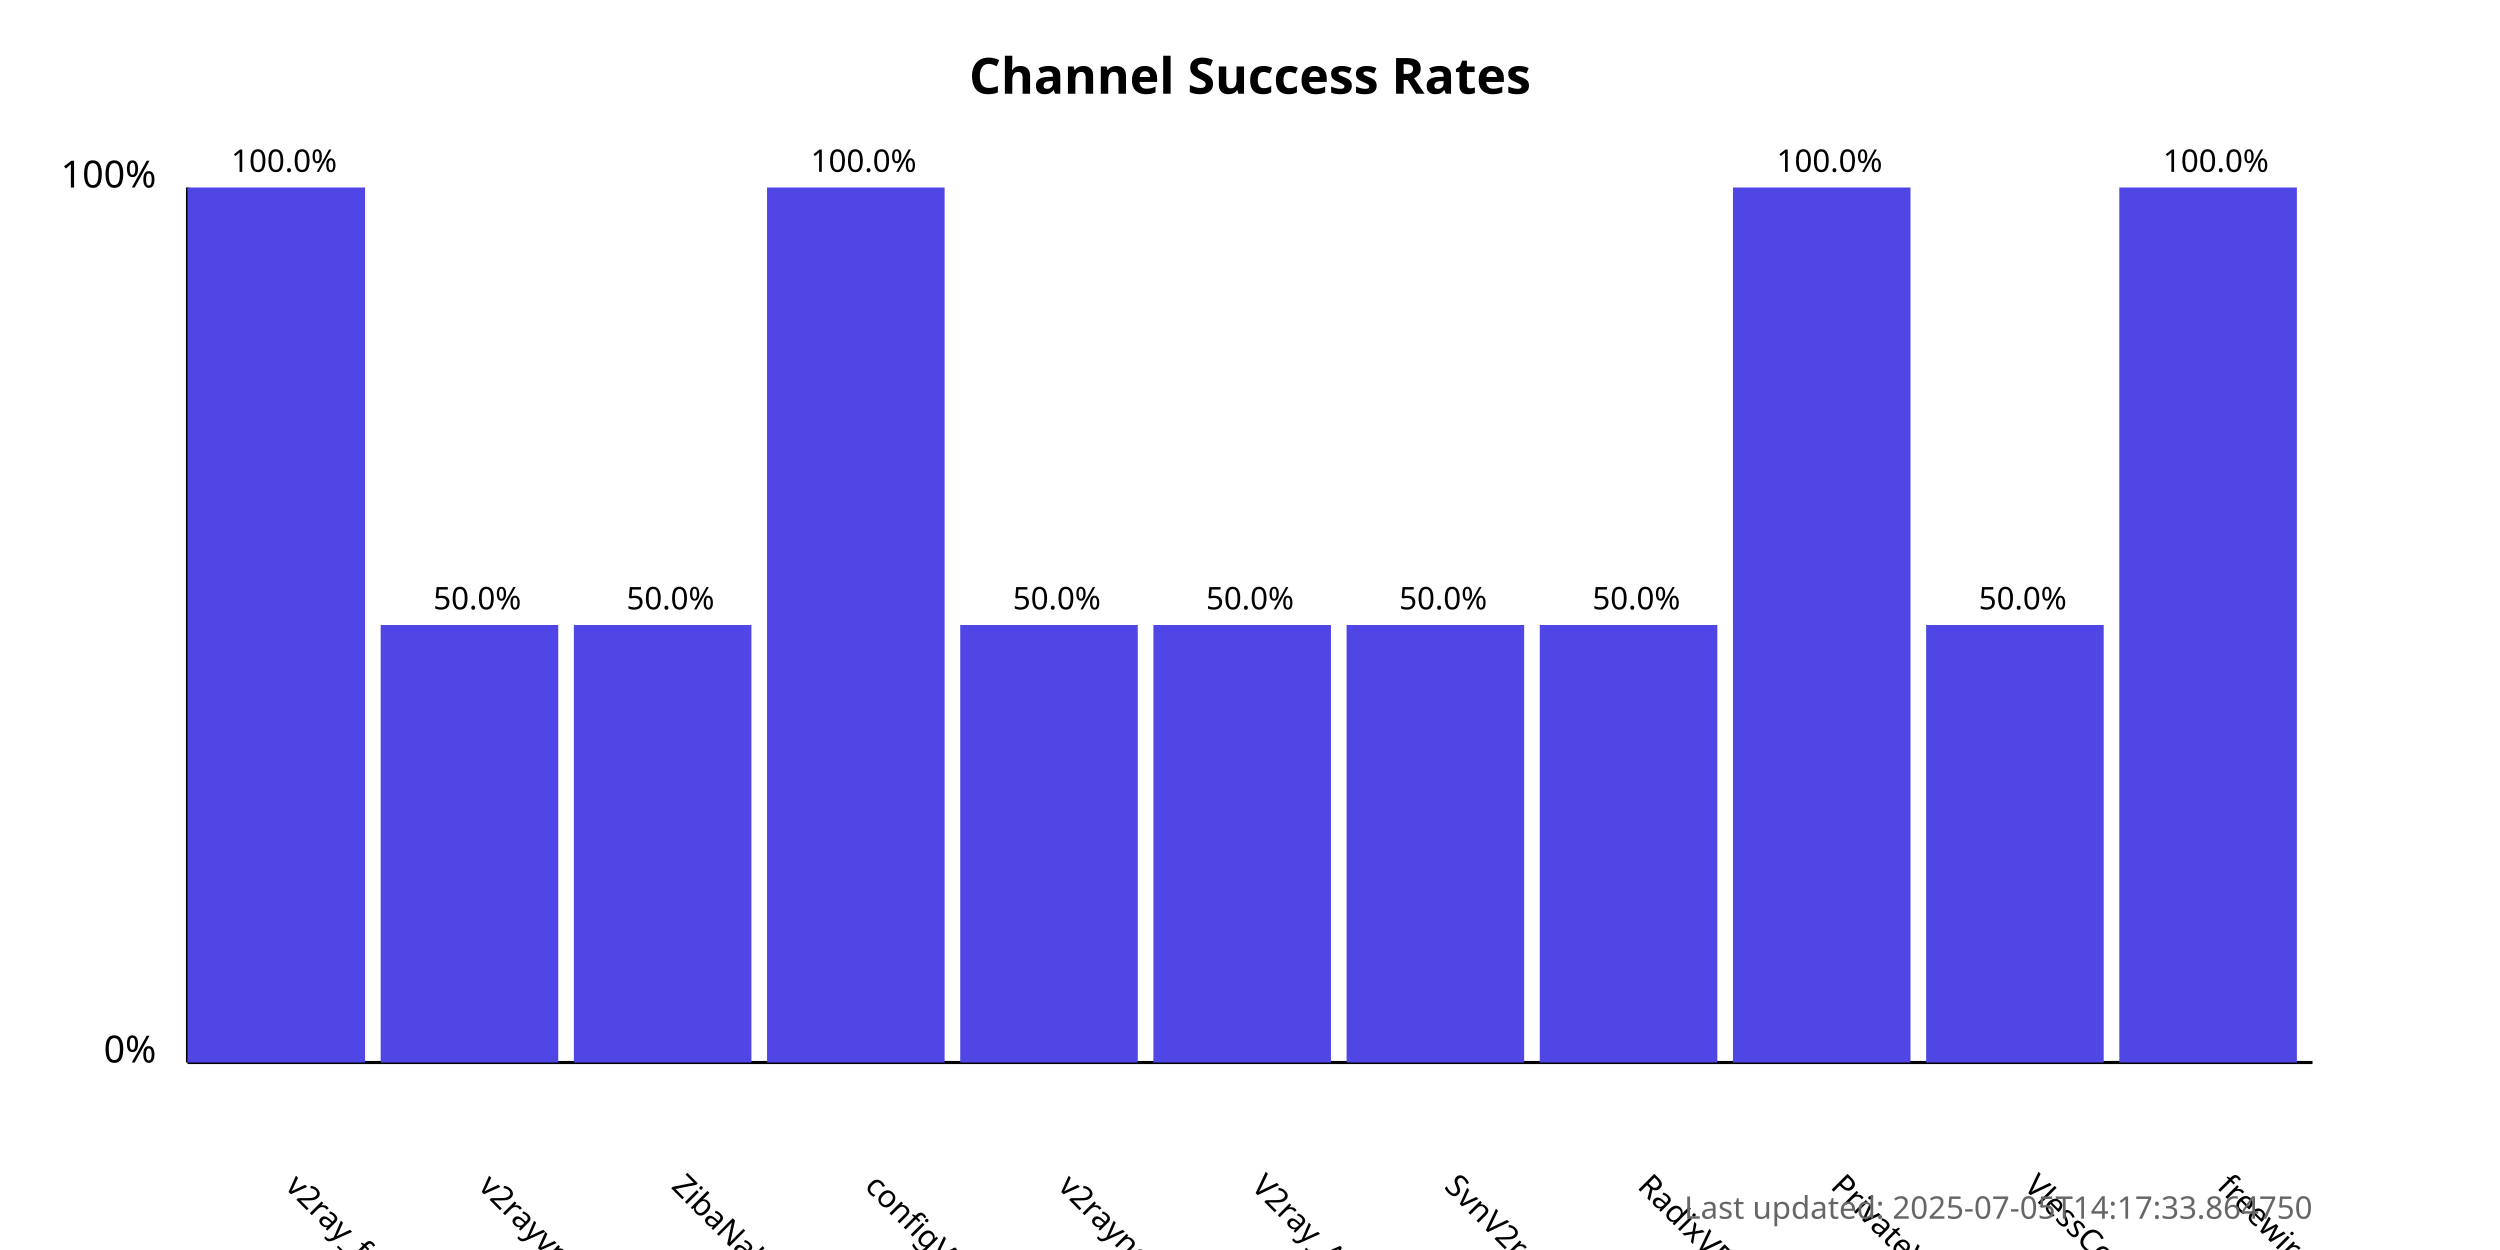
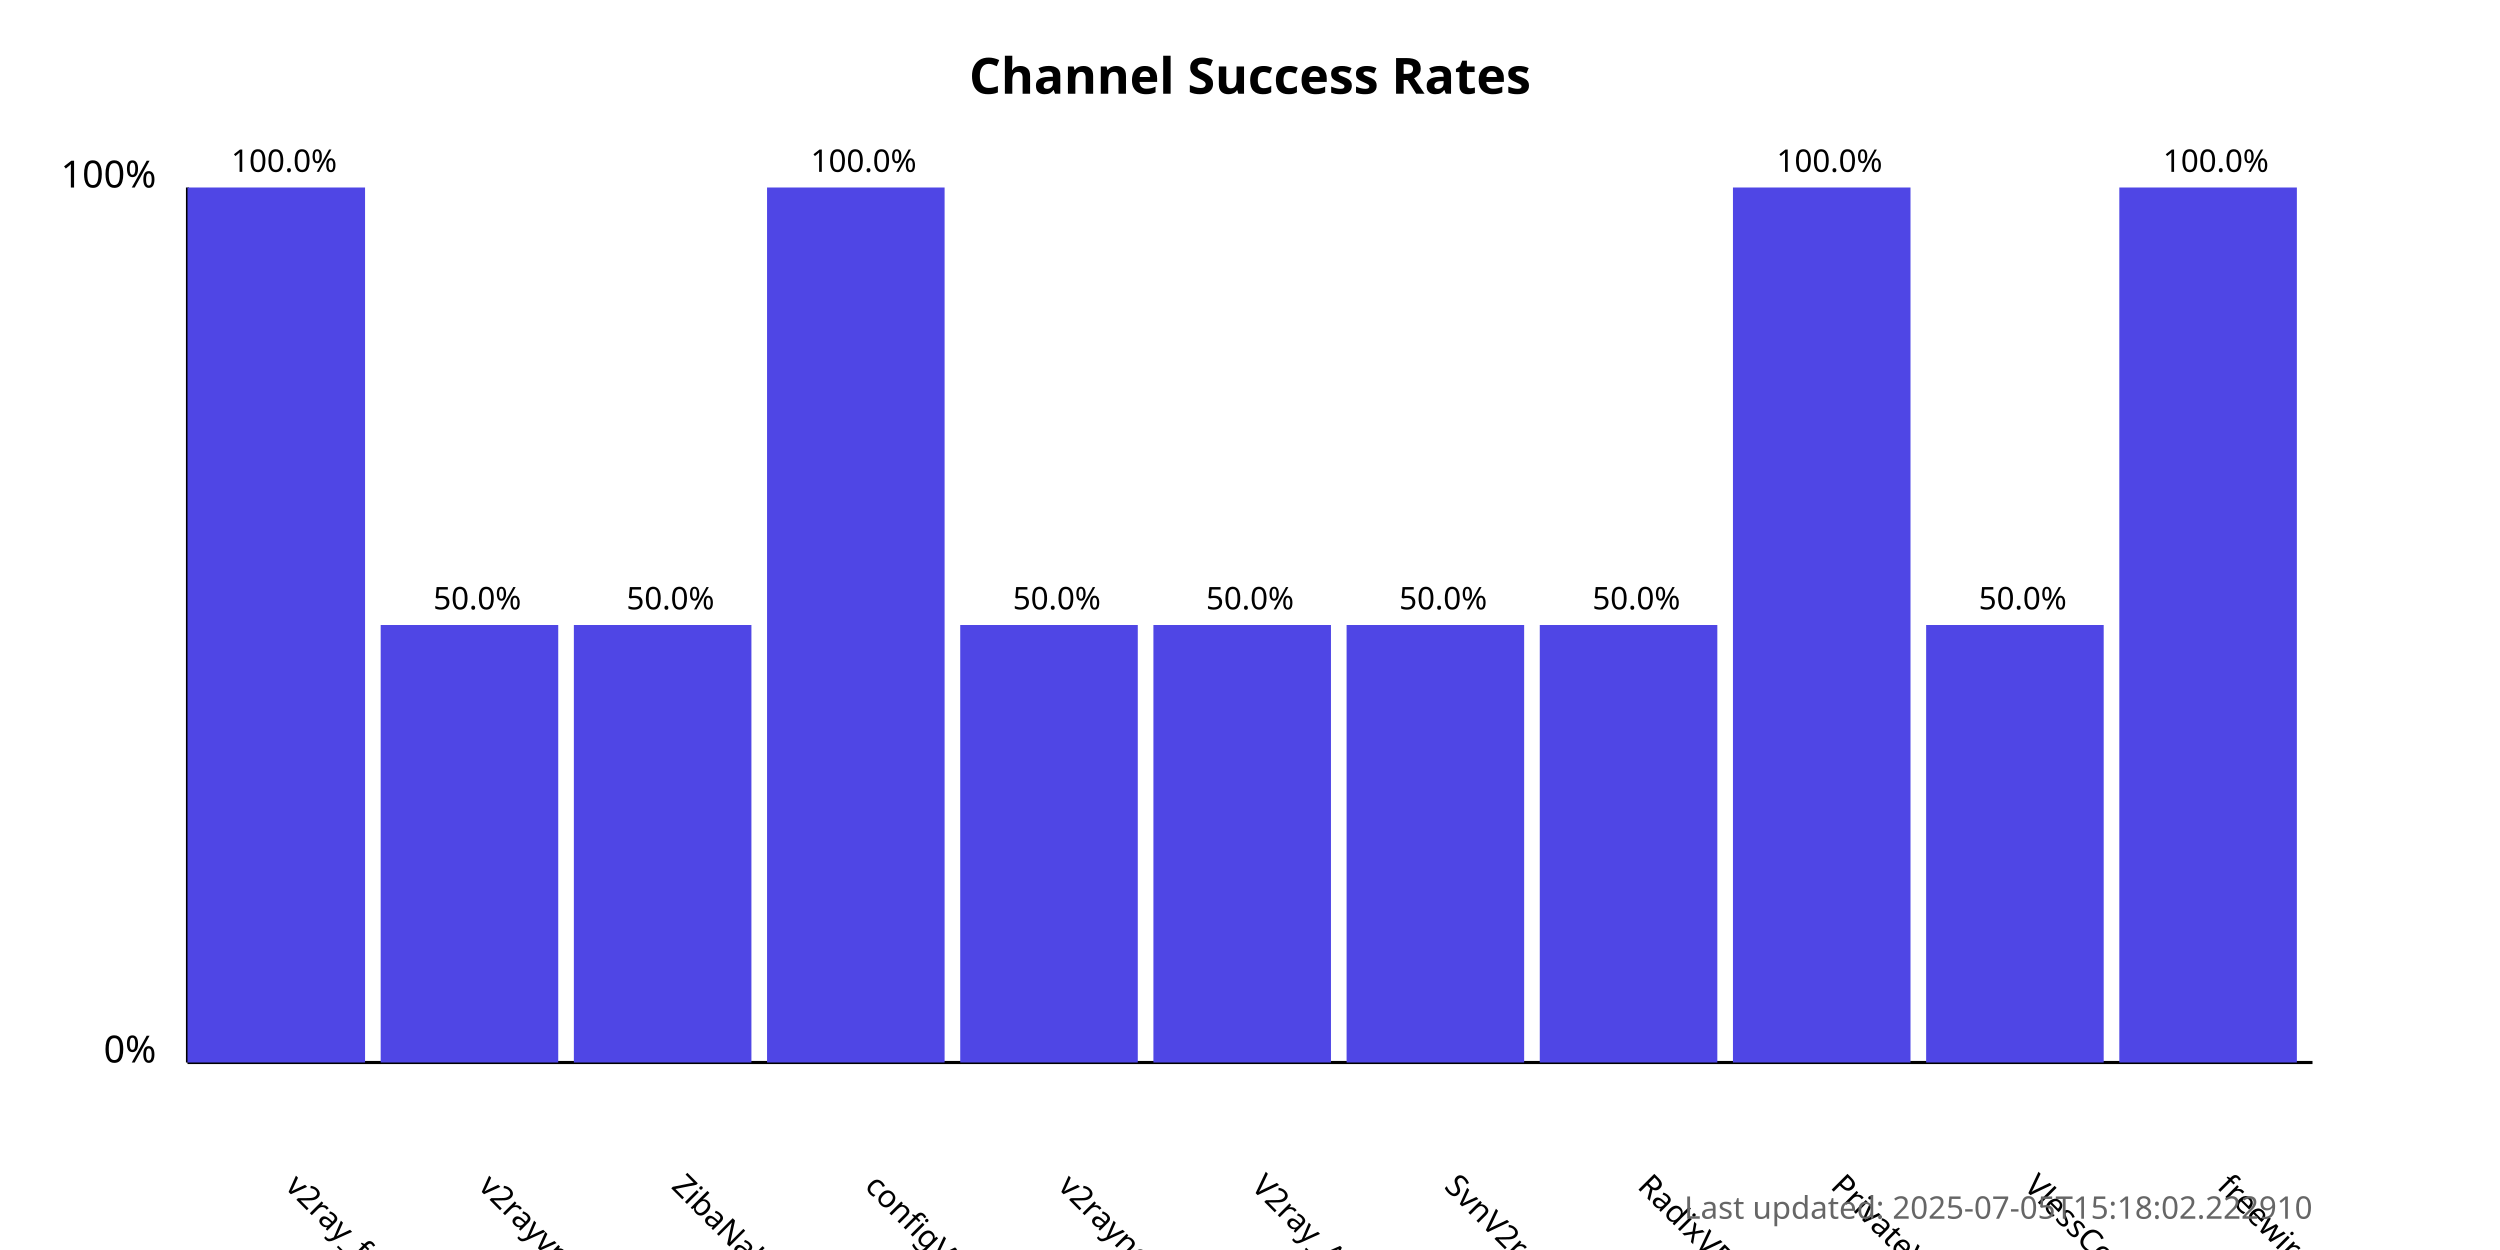
<svg xmlns="http://www.w3.org/2000/svg" width="800" height="400">
  <style>
            .chart-title { font: bold 16px sans-serif; }
            .axis-label { font: 12px sans-serif; }
            .tick-label { font: 10px sans-serif; }
            .bar { fill: #4f46e5; }
            .bar:hover { fill: #6366f1; }
            .timestamp { font: 10px sans-serif; fill: #666; }
        </style>
  <text x="400.0" y="30" text-anchor="middle" class="chart-title">
            Channel Success Rates
        </text>
  <line x1="60" y1="340" x2="60" y2="60" stroke="black" stroke-width="1" />
  <line x1="60" y1="340" x2="740" y2="340" stroke="black" stroke-width="1" />
  <text x="50" y="340" text-anchor="end" class="axis-label">0%</text>
  <text x="50" y="60" text-anchor="end" class="axis-label">100%</text>
  <g>
    <rect x="60" y="60.0" width="56.818" height="280.0" class="bar" />
    <text x="90.909" y="380" transform="rotate(45, 90.90909, 380)" text-anchor="start" class="tick-label">
                v2ray_free_conf
            </text>
    <text x="90.909" y="55.0" text-anchor="middle" class="tick-label">
                100.0%
            </text>
  </g>
  <g>
    <rect x="121.818" y="200.0" width="56.818" height="140.0" class="bar" />
    <text x="152.727" y="380" transform="rotate(45, 152.7273, 380)" text-anchor="start" class="tick-label">
                v2rayvpno
            </text>
    <text x="152.727" y="195.0" text-anchor="middle" class="tick-label">
                50.0%
            </text>
  </g>
  <g>
    <rect x="183.636" y="200.0" width="56.818" height="140.0" class="bar" />
    <text x="214.545" y="380" transform="rotate(45, 214.5455, 380)" text-anchor="start" class="tick-label">
                ZibaNabz
            </text>
    <text x="214.545" y="195.0" text-anchor="middle" class="tick-label">
                50.0%
            </text>
  </g>
  <g>
    <rect x="245.455" y="60.0" width="56.818" height="280.0" class="bar" />
    <text x="276.364" y="380" transform="rotate(45, 276.3636, 380)" text-anchor="start" class="tick-label">
                configV2rayForFree
            </text>
    <text x="276.364" y="55.0" text-anchor="middle" class="tick-label">
                100.0%
            </text>
  </g>
  <g>
    <rect x="307.273" y="200.0" width="56.818" height="140.0" class="bar" />
    <text x="338.182" y="380" transform="rotate(45, 338.1818, 380)" text-anchor="start" class="tick-label">
                v2rayngvpn
            </text>
    <text x="338.182" y="195.0" text-anchor="middle" class="tick-label">
                50.0%
            </text>
  </g>
  <g>
    <rect x="369.091" y="200.0" width="56.818" height="140.0" class="bar" />
    <text x="400.0" y="380" transform="rotate(45, 400.0, 380)" text-anchor="start" class="tick-label">
                V2ray_Alpha
            </text>
    <text x="400.0" y="195.0" text-anchor="middle" class="tick-label">
                50.0%
            </text>
  </g>
  <g>
    <rect x="430.909" y="200.0" width="56.818" height="140.0" class="bar" />
    <text x="461.818" y="380" transform="rotate(45, 461.8182, 380)" text-anchor="start" class="tick-label">
                SvnV2ray
            </text>
    <text x="461.818" y="195.0" text-anchor="middle" class="tick-label">
                50.0%
            </text>
  </g>
  <g>
    <rect x="492.727" y="200.0" width="56.818" height="140.0" class="bar" />
    <text x="523.636" y="380" transform="rotate(45, 523.6364, 380)" text-anchor="start" class="tick-label">
                RadixVPN
            </text>
    <text x="523.636" y="195.0" text-anchor="middle" class="tick-label">
                50.0%
            </text>
  </g>
  <g>
    <rect x="554.545" y="60.0" width="56.818" height="280.0" class="bar" />
    <text x="585.455" y="380" transform="rotate(45, 585.4545, 380)" text-anchor="start" class="tick-label">
                PrivateVPNs
            </text>
    <text x="585.455" y="55.0" text-anchor="middle" class="tick-label">
                100.0%
            </text>
  </g>
  <g>
    <rect x="616.364" y="200.0" width="56.818" height="140.0" class="bar" />
    <text x="647.273" y="380" transform="rotate(45, 647.2727, 380)" text-anchor="start" class="tick-label">
                VlessConfig
            </text>
    <text x="647.273" y="195.0" text-anchor="middle" class="tick-label">
                50.0%
            </text>
  </g>
  <g>
    <rect x="678.182" y="60.0" width="56.818" height="280.0" class="bar" />
    <text x="709.091" y="380" transform="rotate(45, 709.0909, 380)" text-anchor="start" class="tick-label">
                freewireguard
            </text>
    <text x="709.091" y="55.0" text-anchor="middle" class="tick-label">
                100.0%
            </text>
  </g>
  <text x="740" y="390" text-anchor="end" class="timestamp">
-             Last updated: 2025-07-05T14:17:33.864750
+             Last updated: 2025-07-05T15:18:02.222910
        </text>
</svg>
